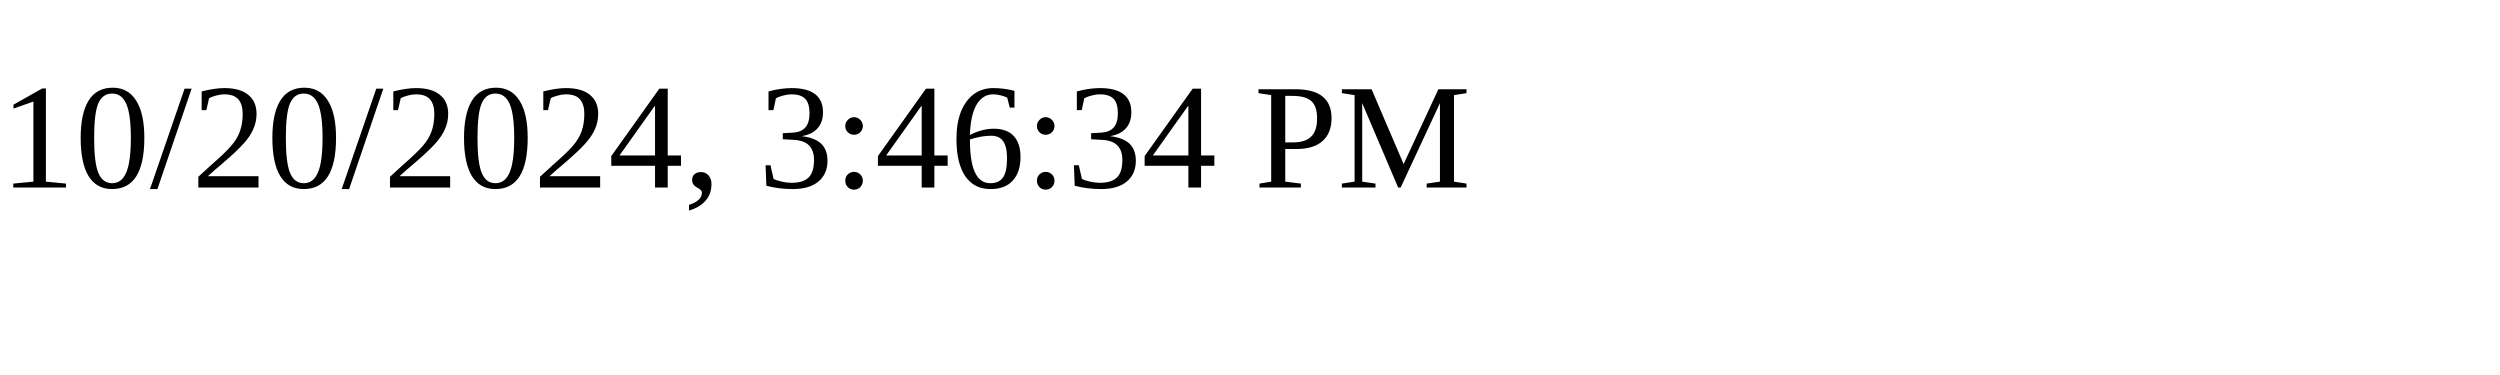
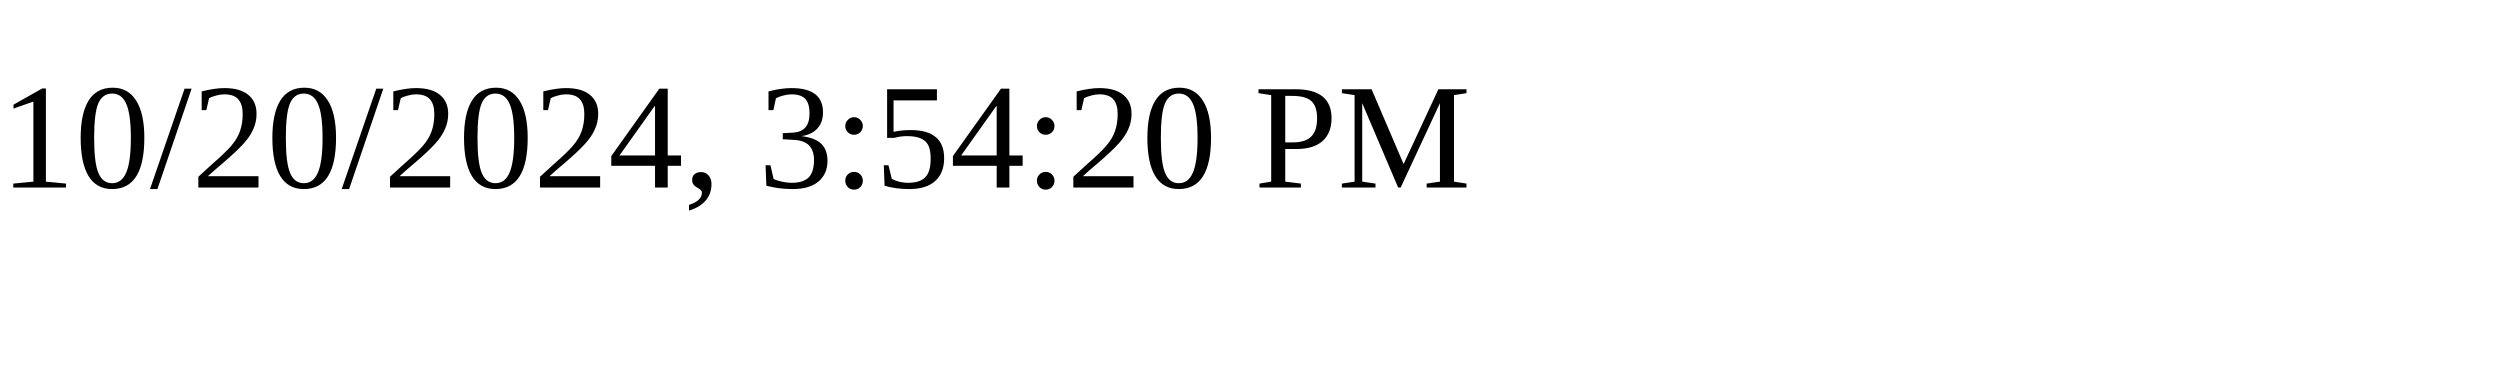
<svg xmlns="http://www.w3.org/2000/svg" height="30" width="200">
-   <text x="0" y="15">10/20/2024, 3:46:34 PM</text>
+   <text x="0" y="15">10/20/2024, 3:54:20 PM</text>
</svg>
